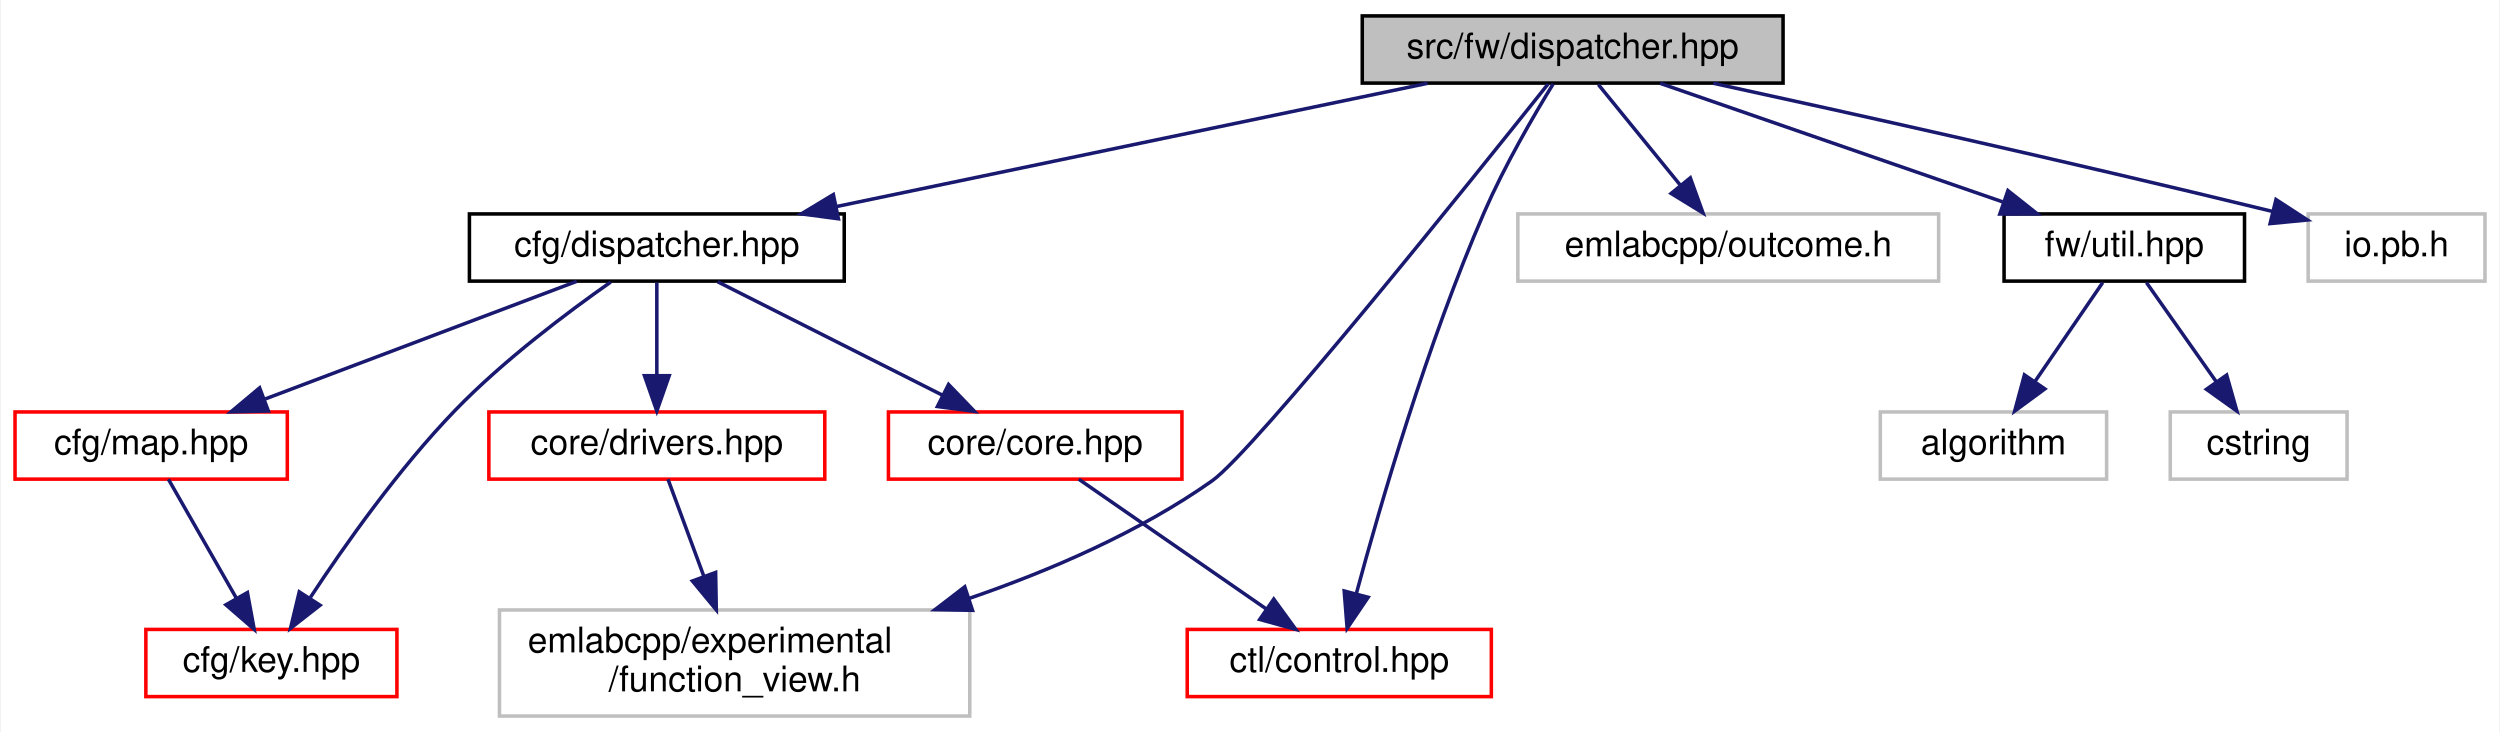
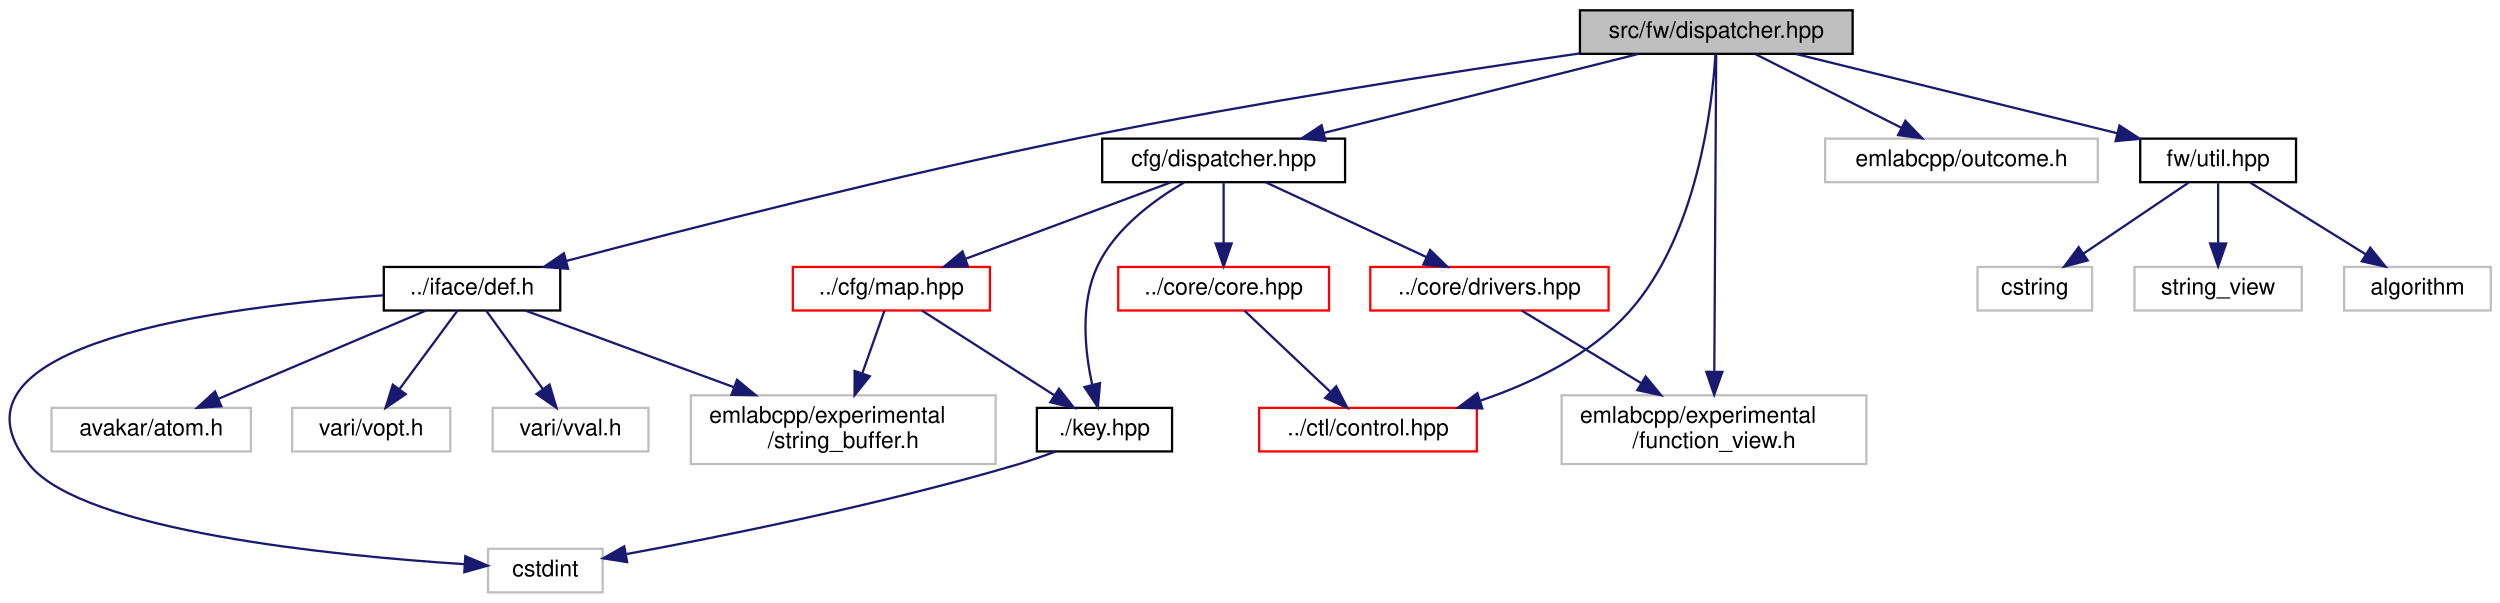
- <svg xmlns="http://www.w3.org/2000/svg" xmlns:xlink="http://www.w3.org/1999/xlink" width="707pt" height="207pt" viewBox="0.00 0.00 706.50 207.00">
-   <g id="graph0" class="graph" transform="scale(1 1) rotate(0) translate(4 203)">
-     <polygon fill="white" stroke="transparent" points="-4,4 -4,-203 702.5,-203 702.5,4 -4,4" />
+ <svg xmlns="http://www.w3.org/2000/svg" xmlns:xlink="http://www.w3.org/1999/xlink" width="1091pt" height="263pt" viewBox="0.00 0.00 1090.98 263.00">
+   <g id="graph0" class="graph" transform="scale(1 1) rotate(0) translate(4 259)">
+     <polygon fill="white" stroke="transparent" points="-4,4 -4,-259 1086.98,-259 1086.98,4 -4,4" />
    <g id="node1" class="node">
      <g id="a_node1">
        <a xlink:title=" ">
-           <polygon fill="#bfbfbf" stroke="black" points="381,-179.5 381,-198.5 500,-198.5 500,-179.5 381,-179.5" />
-           <text text-anchor="middle" x="440.5" y="-186.5" font-family="Helvetica,sans-Serif" font-size="10.00">src/fw/dispatcher.hpp</text>
+           <polygon fill="#bfbfbf" stroke="black" points="685.48,-235.5 685.48,-254.5 804.48,-254.5 804.48,-235.5 685.48,-235.5" />
+           <text text-anchor="middle" x="744.98" y="-242.5" font-family="Helvetica,sans-Serif" font-size="10.00">src/fw/dispatcher.hpp</text>
        </a>
      </g>
    </g>
    <g id="node2" class="node">
      <g id="a_node2">
+         <a xlink:href="def_8h.html" target="_top" xlink:title=" ">
+           <polygon fill="white" stroke="black" points="163.48,-123.5 163.48,-142.5 240.48,-142.5 240.48,-123.5 163.48,-123.5" />
+           <text text-anchor="middle" x="201.98" y="-130.5" font-family="Helvetica,sans-Serif" font-size="10.00">../iface/def.h</text>
+         </a>
+       </g>
+     </g>
+     <g id="edge1" class="edge">
+       <path fill="none" stroke="midnightblue" d="M685.29,-235.69C629.03,-227.53 542.46,-214.13 467.98,-199 387.83,-182.72 295.28,-158.97 243.19,-145.14" />
+       <polygon fill="midnightblue" stroke="midnightblue" points="243.89,-141.7 233.33,-142.51 242.09,-148.47 243.89,-141.7" />
+     </g>
+     <g id="node8" class="node">
+       <g id="a_node8">
        <a xlink:href="cfg_2dispatcher_8hpp.html" target="_top" xlink:title=" ">
-           <polygon fill="white" stroke="black" points="128.5,-123.5 128.5,-142.5 234.5,-142.5 234.5,-123.5 128.5,-123.5" />
-           <text text-anchor="middle" x="181.5" y="-130.5" font-family="Helvetica,sans-Serif" font-size="10.00">cfg/dispatcher.hpp</text>
-         </a>
-       </g>
-     </g>
-     <g id="edge1" class="edge">
-       <path fill="none" stroke="midnightblue" d="M399.46,-179.44C354.18,-170 281.27,-154.8 232.39,-144.61" />
-       <polygon fill="midnightblue" stroke="midnightblue" points="232.85,-141.13 222.35,-142.52 231.42,-147.98 232.85,-141.13" />
+           <polygon fill="white" stroke="black" points="476.98,-179.5 476.98,-198.5 582.98,-198.5 582.98,-179.5 476.98,-179.5" />
+           <text text-anchor="middle" x="529.98" y="-186.5" font-family="Helvetica,sans-Serif" font-size="10.00">cfg/dispatcher.hpp</text>
+         </a>
+       </g>
+     </g>
+     <g id="edge7" class="edge">
+       <path fill="none" stroke="midnightblue" d="M710.91,-235.44C673.8,-226.12 614.32,-211.18 573.76,-201" />
+       <polygon fill="midnightblue" stroke="midnightblue" points="574.44,-197.56 563.89,-198.52 572.73,-204.35 574.44,-197.56" />
+     </g>
+     <g id="node10" class="node">
+       <g id="a_node10">
+         <a xlink:href="control_8hpp.html" target="_top" xlink:title=" ">
+           <polygon fill="white" stroke="red" points="545.48,-62 545.48,-81 640.48,-81 640.48,-62 545.48,-62" />
+           <text text-anchor="middle" x="592.98" y="-69" font-family="Helvetica,sans-Serif" font-size="10.00">../ctl/control.hpp</text>
+         </a>
+       </g>
+     </g>
+     <g id="edge17" class="edge">
+       <path fill="none" stroke="midnightblue" d="M744.61,-235.2C743.26,-213.45 736.9,-156.5 706.98,-123 690.02,-104.01 664.59,-91.82 642.04,-84.17" />
+       <polygon fill="midnightblue" stroke="midnightblue" points="642.85,-80.76 632.26,-81.07 640.73,-87.43 642.85,-80.76" />
+     </g>
+     <g id="node12" class="node">
+       <g id="a_node12">
+         <a xlink:title=" ">
+           <polygon fill="white" stroke="#bfbfbf" points="677.48,-56.5 677.48,-86.5 810.48,-86.5 810.48,-56.5 677.48,-56.5" />
+           <text text-anchor="start" x="685.48" y="-74.5" font-family="Helvetica,sans-Serif" font-size="10.00">emlabcpp/experimental</text>
+           <text text-anchor="middle" x="743.98" y="-63.5" font-family="Helvetica,sans-Serif" font-size="10.00">/function_view.h</text>
+         </a>
+       </g>
+     </g>
+     <g id="edge23" class="edge">
+       <path fill="none" stroke="midnightblue" d="M744.93,-235.26C744.78,-209.97 744.35,-136.08 744.12,-97.15" />
+       <polygon fill="midnightblue" stroke="midnightblue" points="747.62,-96.7 744.06,-86.72 740.62,-96.74 747.62,-96.7" />
+     </g>
+     <g id="node15" class="node">
+       <g id="a_node15">
+         <a xlink:title=" ">
+           <polygon fill="white" stroke="#bfbfbf" points="792.48,-179.5 792.48,-198.5 911.48,-198.5 911.48,-179.5 792.48,-179.5" />
+           <text text-anchor="middle" x="851.98" y="-186.5" font-family="Helvetica,sans-Serif" font-size="10.00">emlabcpp/outcome.h</text>
+         </a>
+       </g>
+     </g>
+     <g id="edge18" class="edge">
+       <path fill="none" stroke="midnightblue" d="M762.17,-235.32C779.33,-226.66 805.92,-213.24 825.72,-203.25" />
+       <polygon fill="midnightblue" stroke="midnightblue" points="827.48,-206.28 834.83,-198.65 824.32,-200.04 827.48,-206.28" />
+     </g>
+     <g id="node16" class="node">
+       <g id="a_node16">
+         <a xlink:href="util_8hpp.html" target="_top" xlink:title=" ">
+           <polygon fill="white" stroke="black" points="929.98,-179.5 929.98,-198.5 997.98,-198.5 997.98,-179.5 929.98,-179.5" />
+           <text text-anchor="middle" x="963.98" y="-186.5" font-family="Helvetica,sans-Serif" font-size="10.00">fw/util.hpp</text>
+         </a>
+       </g>
+     </g>
+     <g id="edge19" class="edge">
+       <path fill="none" stroke="midnightblue" d="M779.68,-235.44C817.67,-226.07 878.68,-211.03 920,-200.84" />
+       <polygon fill="midnightblue" stroke="midnightblue" points="920.93,-204.22 929.8,-198.43 919.25,-197.42 920.93,-204.22" />
+     </g>
+     <g id="node3" class="node">
+       <g id="a_node3">
+         <a xlink:title=" ">
+           <polygon fill="white" stroke="#bfbfbf" points="208.98,-0.5 208.98,-19.5 258.98,-19.5 258.98,-0.5 208.98,-0.5" />
+           <text text-anchor="middle" x="233.98" y="-7.5" font-family="Helvetica,sans-Serif" font-size="10.00">cstdint</text>
+         </a>
+       </g>
+     </g>
+     <g id="edge2" class="edge">
+       <path fill="none" stroke="midnightblue" d="M163.34,-130.13C95.28,-125.44 -34.8,-109.4 8.98,-56 32.58,-27.22 141.61,-16.48 198.78,-12.78" />
+       <polygon fill="midnightblue" stroke="midnightblue" points="199.05,-16.27 208.82,-12.16 198.62,-9.28 199.05,-16.27" />
+     </g>
+     <g id="node4" class="node">
+       <g id="a_node4">
+         <a xlink:title=" ">
+           <polygon fill="white" stroke="#bfbfbf" points="18.48,-62 18.48,-81 105.48,-81 105.48,-62 18.48,-62" />
+           <text text-anchor="middle" x="61.98" y="-69" font-family="Helvetica,sans-Serif" font-size="10.00">avakar/atom.h</text>
+         </a>
+       </g>
+     </g>
+     <g id="edge3" class="edge">
+       <path fill="none" stroke="midnightblue" d="M181.92,-123.48C158.22,-113.4 118.57,-96.55 91.39,-85" />
+       <polygon fill="midnightblue" stroke="midnightblue" points="92.57,-81.7 82,-81.01 89.83,-88.14 92.57,-81.7" />
+     </g>
+     <g id="node5" class="node">
+       <g id="a_node5">
+         <a xlink:title=" ">
+           <polygon fill="white" stroke="#bfbfbf" points="297.48,-56.5 297.48,-86.5 430.48,-86.5 430.48,-56.5 297.48,-56.5" />
+           <text text-anchor="start" x="305.48" y="-74.5" font-family="Helvetica,sans-Serif" font-size="10.00">emlabcpp/experimental</text>
+           <text text-anchor="middle" x="363.98" y="-63.5" font-family="Helvetica,sans-Serif" font-size="10.00">/string_buffer.h</text>
+         </a>
+       </g>
+     </g>
+     <g id="edge4" class="edge">
+       <path fill="none" stroke="midnightblue" d="M225.19,-123.48C248.87,-114.78 286.31,-101.03 316.34,-90" />
+       <polygon fill="midnightblue" stroke="midnightblue" points="317.62,-93.26 325.8,-86.52 315.2,-86.69 317.62,-93.26" />
    </g>
    <g id="node6" class="node">
      <g id="a_node6">
-         <a xlink:href="control_8hpp.html" target="_top" xlink:title=" ">
-           <polygon fill="white" stroke="red" points="331.5,-6 331.5,-25 417.5,-25 417.5,-6 331.5,-6" />
-           <text text-anchor="middle" x="374.5" y="-13" font-family="Helvetica,sans-Serif" font-size="10.00">ctl/control.hpp</text>
-         </a>
-       </g>
-     </g>
-     <g id="edge9" class="edge">
-       <path fill="none" stroke="midnightblue" d="M435,-179.29C429.54,-170.41 421.2,-156.11 415.5,-143 399.37,-105.91 386.12,-60.35 379.36,-35.28" />
-       <polygon fill="midnightblue" stroke="midnightblue" points="382.66,-34.08 376.72,-25.3 375.89,-35.87 382.66,-34.08" />
-     </g>
-     <g id="node8" class="node">
-       <g id="a_node8">
-         <a xlink:title=" ">
-           <polygon fill="white" stroke="#bfbfbf" points="137,-0.5 137,-30.5 270,-30.5 270,-0.5 137,-0.5" />
-           <text text-anchor="start" x="145" y="-18.5" font-family="Helvetica,sans-Serif" font-size="10.00">emlabcpp/experimental</text>
-           <text text-anchor="middle" x="203.5" y="-7.5" font-family="Helvetica,sans-Serif" font-size="10.00">/function_view.h</text>
-         </a>
-       </g>
-     </g>
-     <g id="edge14" class="edge">
-       <path fill="none" stroke="midnightblue" d="M433.55,-179.25C412.54,-152.87 350.4,-75.39 338.5,-67 318.01,-52.55 292.88,-41.68 269.88,-33.79" />
-       <polygon fill="midnightblue" stroke="midnightblue" points="270.77,-30.4 260.18,-30.6 268.58,-37.05 270.77,-30.4" />
+         <a xlink:title=" ">
+           <polygon fill="white" stroke="#bfbfbf" points="123.48,-62 123.48,-81 192.48,-81 192.48,-62 123.48,-62" />
+           <text text-anchor="middle" x="157.98" y="-69" font-family="Helvetica,sans-Serif" font-size="10.00">vari/vopt.h</text>
+         </a>
+       </g>
+     </g>
+     <g id="edge5" class="edge">
+       <path fill="none" stroke="midnightblue" d="M195.67,-123.48C189.07,-114.55 178.54,-100.31 170.28,-89.14" />
+       <polygon fill="midnightblue" stroke="midnightblue" points="173.03,-86.97 164.27,-81.01 167.4,-91.13 173.03,-86.97" />
+     </g>
+     <g id="node7" class="node">
+       <g id="a_node7">
+         <a xlink:title=" ">
+           <polygon fill="white" stroke="#bfbfbf" points="210.98,-62 210.98,-81 278.98,-81 278.98,-62 210.98,-62" />
+           <text text-anchor="middle" x="244.98" y="-69" font-family="Helvetica,sans-Serif" font-size="10.00">vari/vval.h</text>
+         </a>
+       </g>
+     </g>
+     <g id="edge6" class="edge">
+       <path fill="none" stroke="midnightblue" d="M208.14,-123.48C214.59,-114.55 224.88,-100.31 232.95,-89.14" />
+       <polygon fill="midnightblue" stroke="midnightblue" points="235.81,-91.16 238.83,-81.01 230.13,-87.06 235.81,-91.16" />
    </g>
    <g id="node9" class="node">
      <g id="a_node9">
-         <a xlink:title=" ">
-           <polygon fill="white" stroke="#bfbfbf" points="425,-123.5 425,-142.5 544,-142.5 544,-123.5 425,-123.5" />
-           <text text-anchor="middle" x="484.5" y="-130.5" font-family="Helvetica,sans-Serif" font-size="10.00">emlabcpp/outcome.h</text>
+         <a xlink:href="core_8hpp.html" target="_top" xlink:title=" ">
+           <polygon fill="white" stroke="red" points="483.98,-123.5 483.98,-142.5 575.98,-142.5 575.98,-123.5 483.98,-123.5" />
+           <text text-anchor="middle" x="529.98" y="-130.5" font-family="Helvetica,sans-Serif" font-size="10.00">../core/core.hpp</text>
+         </a>
+       </g>
+     </g>
+     <g id="edge8" class="edge">
+       <path fill="none" stroke="midnightblue" d="M529.98,-179.08C529.98,-172.01 529.98,-161.86 529.98,-152.99" />
+       <polygon fill="midnightblue" stroke="midnightblue" points="533.48,-152.75 529.98,-142.75 526.48,-152.75 533.48,-152.75" />
+     </g>
+     <g id="node11" class="node">
+       <g id="a_node11">
+         <a xlink:href="drivers_8hpp.html" target="_top" xlink:title=" ">
+           <polygon fill="white" stroke="red" points="593.98,-123.5 593.98,-142.5 697.98,-142.5 697.98,-123.5 593.98,-123.5" />
+           <text text-anchor="middle" x="645.98" y="-130.5" font-family="Helvetica,sans-Serif" font-size="10.00">../core/drivers.hpp</text>
        </a>
      </g>
    </g>
    <g id="edge10" class="edge">
-       <path fill="none" stroke="midnightblue" d="M447.77,-179.08C454.04,-171.38 463.29,-160.03 470.93,-150.65" />
-       <polygon fill="midnightblue" stroke="midnightblue" points="473.77,-152.71 477.37,-142.75 468.34,-148.29 473.77,-152.71" />
-     </g>
-     <g id="node10" class="node">
-       <g id="a_node10">
-         <a xlink:href="util_8hpp.html" target="_top" xlink:title=" ">
-           <polygon fill="white" stroke="black" points="562.5,-123.5 562.5,-142.5 630.5,-142.5 630.5,-123.5 562.5,-123.5" />
-           <text text-anchor="middle" x="596.5" y="-130.5" font-family="Helvetica,sans-Serif" font-size="10.00">fw/util.hpp</text>
-         </a>
-       </g>
-     </g>
-     <g id="edge11" class="edge">
-       <path fill="none" stroke="midnightblue" d="M465.22,-179.44C491.35,-170.4 532.76,-156.06 562.08,-145.92" />
-       <polygon fill="midnightblue" stroke="midnightblue" points="563.59,-149.1 571.9,-142.52 561.3,-142.48 563.59,-149.1" />
+       <path fill="none" stroke="midnightblue" d="M548.36,-179.44C567.19,-170.68 596.71,-156.94 618.36,-146.86" />
+       <polygon fill="midnightblue" stroke="midnightblue" points="620.09,-149.91 627.68,-142.52 617.14,-143.56 620.09,-149.91" />
    </g>
    <g id="node13" class="node">
      <g id="a_node13">
-         <a xlink:title=" ">
-           <polygon fill="white" stroke="#bfbfbf" points="648.5,-123.5 648.5,-142.5 698.5,-142.5 698.5,-123.5 648.5,-123.5" />
-           <text text-anchor="middle" x="673.5" y="-130.5" font-family="Helvetica,sans-Serif" font-size="10.00">io.pb.h</text>
-         </a>
-       </g>
+         <a xlink:href="key_8hpp.html" target="_top" xlink:title=" ">
+           <polygon fill="white" stroke="black" points="448.48,-62 448.48,-81 507.48,-81 507.48,-62 448.48,-62" />
+           <text text-anchor="middle" x="477.98" y="-69" font-family="Helvetica,sans-Serif" font-size="10.00">./key.hpp</text>
+         </a>
+       </g>
+     </g>
+     <g id="edge12" class="edge">
+       <path fill="none" stroke="midnightblue" d="M512.78,-179.39C499.73,-171.79 482.74,-159.39 474.98,-143 467.29,-126.77 469.39,-106 472.59,-91.22" />
+       <polygon fill="midnightblue" stroke="midnightblue" points="476.05,-91.81 475.11,-81.26 469.26,-90.1 476.05,-91.81" />
+     </g>
+     <g id="node14" class="node">
+       <g id="a_node14">
+         <a xlink:href="map_8hpp.html" target="_top" xlink:title=" ">
+           <polygon fill="white" stroke="red" points="341.98,-123.5 341.98,-142.5 427.98,-142.5 427.98,-123.5 341.98,-123.5" />
+           <text text-anchor="middle" x="384.98" y="-130.5" font-family="Helvetica,sans-Serif" font-size="10.00">../cfg/map.hpp</text>
+         </a>
+       </g>
+     </g>
+     <g id="edge14" class="edge">
+       <path fill="none" stroke="midnightblue" d="M507,-179.44C482.82,-170.44 444.56,-156.19 417.33,-146.05" />
+       <polygon fill="midnightblue" stroke="midnightblue" points="418.44,-142.73 407.85,-142.52 416,-149.29 418.44,-142.73" />
+     </g>
+     <g id="edge9" class="edge">
+       <path fill="none" stroke="midnightblue" d="M539,-123.48C548.73,-114.28 564.44,-99.46 576.4,-88.16" />
+       <polygon fill="midnightblue" stroke="midnightblue" points="579.1,-90.42 583.97,-81.01 574.29,-85.33 579.1,-90.42" />
+     </g>
+     <g id="edge11" class="edge">
+       <path fill="none" stroke="midnightblue" d="M660.02,-123.48C673.54,-115.27 694.47,-102.56 712.05,-91.88" />
+       <polygon fill="midnightblue" stroke="midnightblue" points="714.15,-94.7 720.88,-86.52 710.52,-88.72 714.15,-94.7" />
+     </g>
+     <g id="edge13" class="edge">
+       <path fill="none" stroke="midnightblue" d="M456.7,-61.98C451,-59.86 444.8,-57.71 438.98,-56 380.29,-38.74 310.41,-24.77 269.26,-17.19" />
+       <polygon fill="midnightblue" stroke="midnightblue" points="269.66,-13.7 259.19,-15.36 268.41,-20.59 269.66,-13.7" />
+     </g>
+     <g id="edge16" class="edge">
+       <path fill="none" stroke="midnightblue" d="M381.97,-123.48C379.44,-116.32 375.71,-105.75 372.3,-96.08" />
+       <polygon fill="midnightblue" stroke="midnightblue" points="375.56,-94.79 368.93,-86.52 368.95,-97.12 375.56,-94.79" />
    </g>
    <g id="edge15" class="edge">
-       <path fill="none" stroke="midnightblue" d="M480.24,-179.46C518.44,-171.15 578.02,-157.93 638.55,-143.17" />
-       <polygon fill="midnightblue" stroke="midnightblue" points="639.4,-146.57 648.28,-140.79 637.73,-139.77 639.4,-146.57" />
-     </g>
-     <g id="node3" class="node">
-       <g id="a_node3">
-         <a xlink:href="key_8hpp.html" target="_top" xlink:title=" ">
-           <polygon fill="white" stroke="red" points="37,-6 37,-25 108,-25 108,-6 37,-6" />
-           <text text-anchor="middle" x="72.5" y="-13" font-family="Helvetica,sans-Serif" font-size="10.00">cfg/key.hpp</text>
-         </a>
-       </g>
-     </g>
-     <g id="edge2" class="edge">
-       <path fill="none" stroke="midnightblue" d="M168.46,-123.24C156.35,-114.75 138.18,-101.13 124.5,-87 108.54,-70.5 93.32,-48.95 83.52,-34.04" />
-       <polygon fill="midnightblue" stroke="midnightblue" points="86.26,-31.84 77.91,-25.32 80.38,-35.62 86.26,-31.84" />
-     </g>
-     <g id="node4" class="node">
-       <g id="a_node4">
-         <a xlink:href="map_8hpp.html" target="_top" xlink:title=" ">
-           <polygon fill="white" stroke="red" points="0,-67.5 0,-86.5 77,-86.5 77,-67.5 0,-67.5" />
-           <text text-anchor="middle" x="38.5" y="-74.5" font-family="Helvetica,sans-Serif" font-size="10.00">cfg/map.hpp</text>
-         </a>
-       </g>
-     </g>
-     <g id="edge3" class="edge">
-       <path fill="none" stroke="midnightblue" d="M158.84,-123.44C135.1,-114.48 97.59,-100.31 70.76,-90.18" />
-       <polygon fill="midnightblue" stroke="midnightblue" points="71.64,-86.77 61.05,-86.52 69.17,-93.32 71.64,-86.77" />
-     </g>
-     <g id="node5" class="node">
-       <g id="a_node5">
-         <a xlink:href="core_8hpp.html" target="_top" xlink:title=" ">
-           <polygon fill="white" stroke="red" points="247,-67.5 247,-86.5 330,-86.5 330,-67.5 247,-67.5" />
-           <text text-anchor="middle" x="288.5" y="-74.5" font-family="Helvetica,sans-Serif" font-size="10.00">core/core.hpp</text>
-         </a>
-       </g>
-     </g>
-     <g id="edge5" class="edge">
-       <path fill="none" stroke="midnightblue" d="M198.69,-123.32C215.85,-114.66 242.45,-101.24 262.25,-91.25" />
-       <polygon fill="midnightblue" stroke="midnightblue" points="264,-94.28 271.35,-86.65 260.85,-88.04 264,-94.28" />
-     </g>
-     <g id="node7" class="node">
-       <g id="a_node7">
-         <a xlink:href="drivers_8hpp.html" target="_top" xlink:title=" ">
-           <polygon fill="white" stroke="red" points="134,-67.5 134,-86.5 229,-86.5 229,-67.5 134,-67.5" />
-           <text text-anchor="middle" x="181.5" y="-74.5" font-family="Helvetica,sans-Serif" font-size="10.00">core/drivers.hpp</text>
-         </a>
-       </g>
-     </g>
-     <g id="edge7" class="edge">
-       <path fill="none" stroke="midnightblue" d="M181.5,-123.08C181.5,-116.01 181.5,-105.86 181.5,-96.99" />
-       <polygon fill="midnightblue" stroke="midnightblue" points="185,-96.75 181.5,-86.75 178,-96.75 185,-96.75" />
-     </g>
-     <g id="edge4" class="edge">
-       <path fill="none" stroke="midnightblue" d="M43.37,-67.48C48.37,-58.73 56.29,-44.87 62.61,-33.81" />
-       <polygon fill="midnightblue" stroke="midnightblue" points="65.72,-35.43 67.64,-25.01 59.64,-31.96 65.72,-35.43" />
-     </g>
-     <g id="edge6" class="edge">
-       <path fill="none" stroke="midnightblue" d="M300.82,-67.48C314.62,-57.93 337.2,-42.31 353.73,-30.87" />
-       <polygon fill="midnightblue" stroke="midnightblue" points="355.97,-33.58 362.2,-25.01 351.99,-27.82 355.97,-33.58" />
-     </g>
-     <g id="edge8" class="edge">
-       <path fill="none" stroke="midnightblue" d="M184.65,-67.48C187.3,-60.32 191.21,-49.75 194.78,-40.08" />
-       <polygon fill="midnightblue" stroke="midnightblue" points="198.13,-41.12 198.32,-30.52 191.56,-38.69 198.13,-41.12" />
-     </g>
-     <g id="node11" class="node">
-       <g id="a_node11">
-         <a xlink:title=" ">
-           <polygon fill="white" stroke="#bfbfbf" points="527.5,-67.5 527.5,-86.5 591.5,-86.5 591.5,-67.5 527.5,-67.5" />
-           <text text-anchor="middle" x="559.5" y="-74.5" font-family="Helvetica,sans-Serif" font-size="10.00">algorithm</text>
-         </a>
-       </g>
-     </g>
-     <g id="edge12" class="edge">
-       <path fill="none" stroke="midnightblue" d="M590.39,-123.08C585.22,-115.53 577.65,-104.49 571.31,-95.23" />
-       <polygon fill="midnightblue" stroke="midnightblue" points="574.04,-93.02 565.5,-86.75 568.26,-96.98 574.04,-93.02" />
-     </g>
-     <g id="node12" class="node">
-       <g id="a_node12">
-         <a xlink:title=" ">
-           <polygon fill="white" stroke="#bfbfbf" points="609.5,-67.5 609.5,-86.5 659.5,-86.5 659.5,-67.5 609.5,-67.5" />
-           <text text-anchor="middle" x="634.5" y="-74.5" font-family="Helvetica,sans-Serif" font-size="10.00">cstring</text>
-         </a>
-       </g>
-     </g>
-     <g id="edge13" class="edge">
-       <path fill="none" stroke="midnightblue" d="M602.77,-123.08C608.14,-115.46 616.02,-104.26 622.58,-94.94" />
-       <polygon fill="midnightblue" stroke="midnightblue" points="625.45,-96.94 628.34,-86.75 619.72,-92.91 625.45,-96.94" />
+       <path fill="none" stroke="midnightblue" d="M398.3,-123.48C413.36,-113.84 438.09,-98.02 456.01,-86.55" />
+       <polygon fill="midnightblue" stroke="midnightblue" points="458.14,-89.35 464.68,-81.01 454.37,-83.45 458.14,-89.35" />
+     </g>
+     <g id="node17" class="node">
+       <g id="a_node17">
+         <a xlink:title=" ">
+           <polygon fill="white" stroke="#bfbfbf" points="1018.98,-123.5 1018.98,-142.5 1082.98,-142.5 1082.98,-123.5 1018.98,-123.5" />
+           <text text-anchor="middle" x="1050.98" y="-130.5" font-family="Helvetica,sans-Serif" font-size="10.00">algorithm</text>
+         </a>
+       </g>
+     </g>
+     <g id="edge20" class="edge">
+       <path fill="none" stroke="midnightblue" d="M977.96,-179.32C991.53,-170.9 1012.36,-157.97 1028.3,-148.07" />
+       <polygon fill="midnightblue" stroke="midnightblue" points="1030.38,-150.9 1037.03,-142.65 1026.69,-144.95 1030.38,-150.9" />
+     </g>
+     <g id="node18" class="node">
+       <g id="a_node18">
+         <a xlink:title=" ">
+           <polygon fill="white" stroke="#bfbfbf" points="858.98,-123.5 858.98,-142.5 908.98,-142.5 908.98,-123.5 858.98,-123.5" />
+           <text text-anchor="middle" x="883.98" y="-130.5" font-family="Helvetica,sans-Serif" font-size="10.00">cstring</text>
+         </a>
+       </g>
+     </g>
+     <g id="edge21" class="edge">
+       <path fill="none" stroke="midnightblue" d="M951.12,-179.32C938.76,-170.98 919.85,-158.21 905.24,-148.35" />
+       <polygon fill="midnightblue" stroke="midnightblue" points="907.05,-145.35 896.8,-142.65 903.13,-151.15 907.05,-145.35" />
+     </g>
+     <g id="node19" class="node">
+       <g id="a_node19">
+         <a xlink:title=" ">
+           <polygon fill="white" stroke="#bfbfbf" points="927.48,-123.5 927.48,-142.5 1000.48,-142.5 1000.48,-123.5 927.48,-123.5" />
+           <text text-anchor="middle" x="963.98" y="-130.5" font-family="Helvetica,sans-Serif" font-size="10.00">string_view</text>
+         </a>
+       </g>
+     </g>
+     <g id="edge22" class="edge">
+       <path fill="none" stroke="midnightblue" d="M963.98,-179.08C963.98,-172.01 963.98,-161.86 963.98,-152.99" />
+       <polygon fill="midnightblue" stroke="midnightblue" points="967.48,-152.75 963.98,-142.75 960.48,-152.75 967.48,-152.75" />
    </g>
  </g>
</svg>
